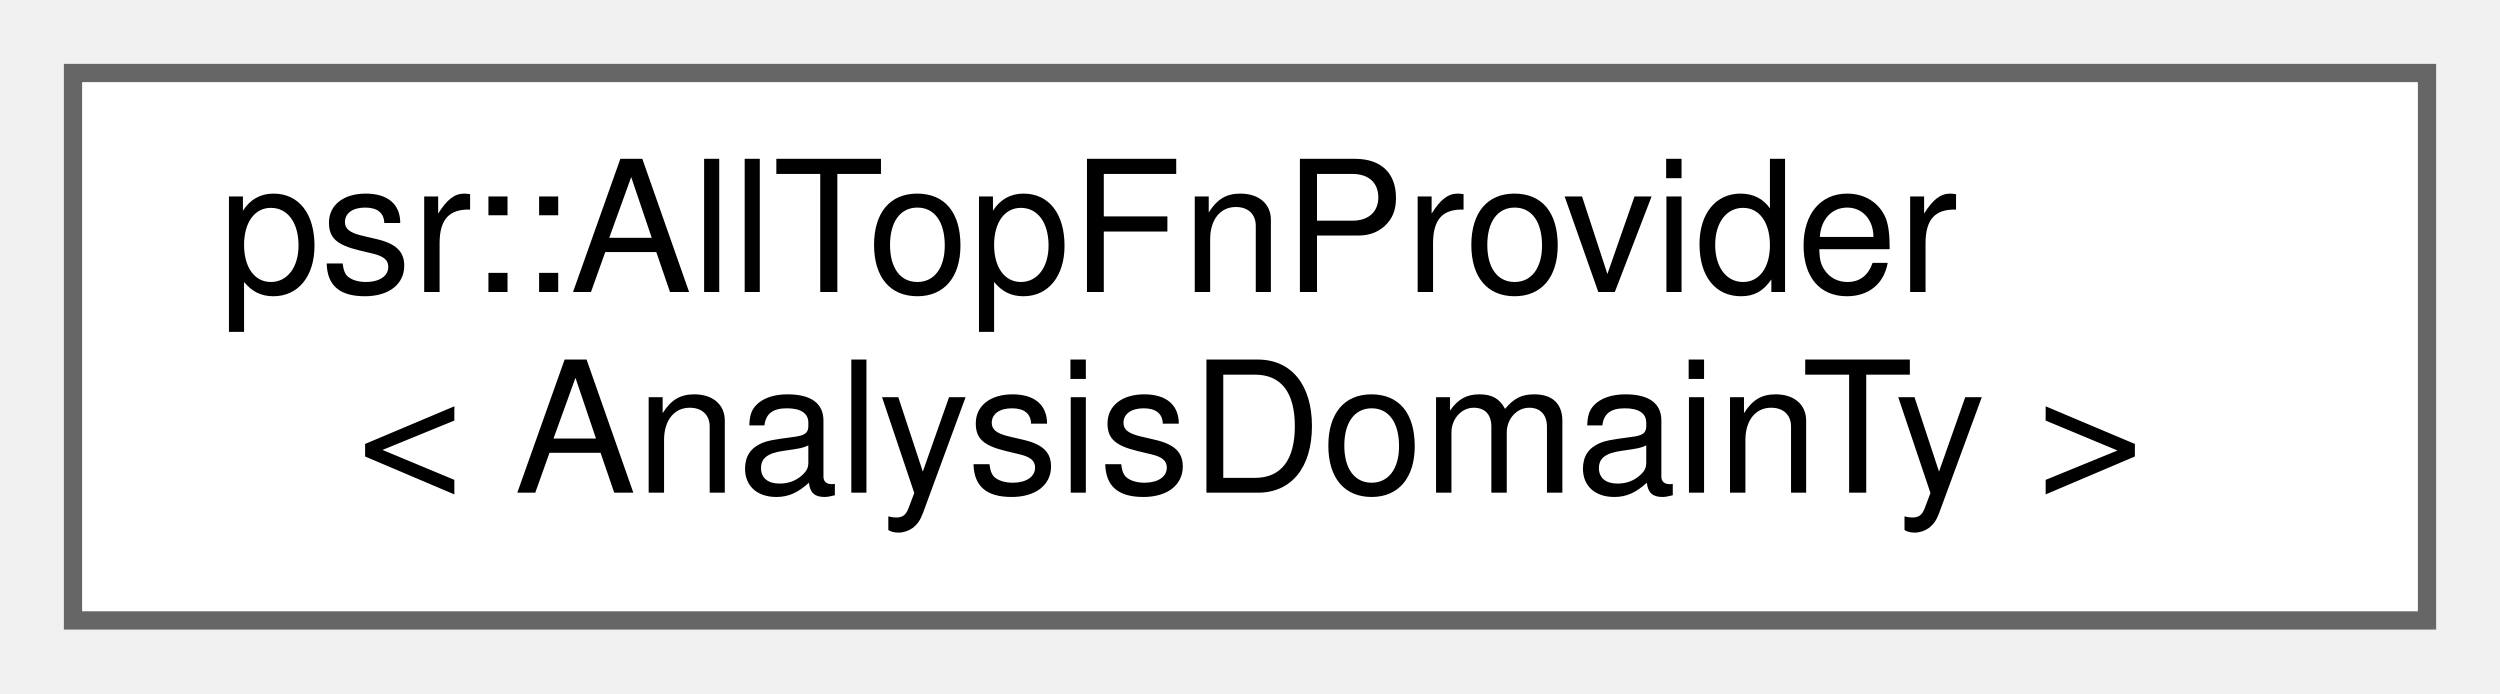
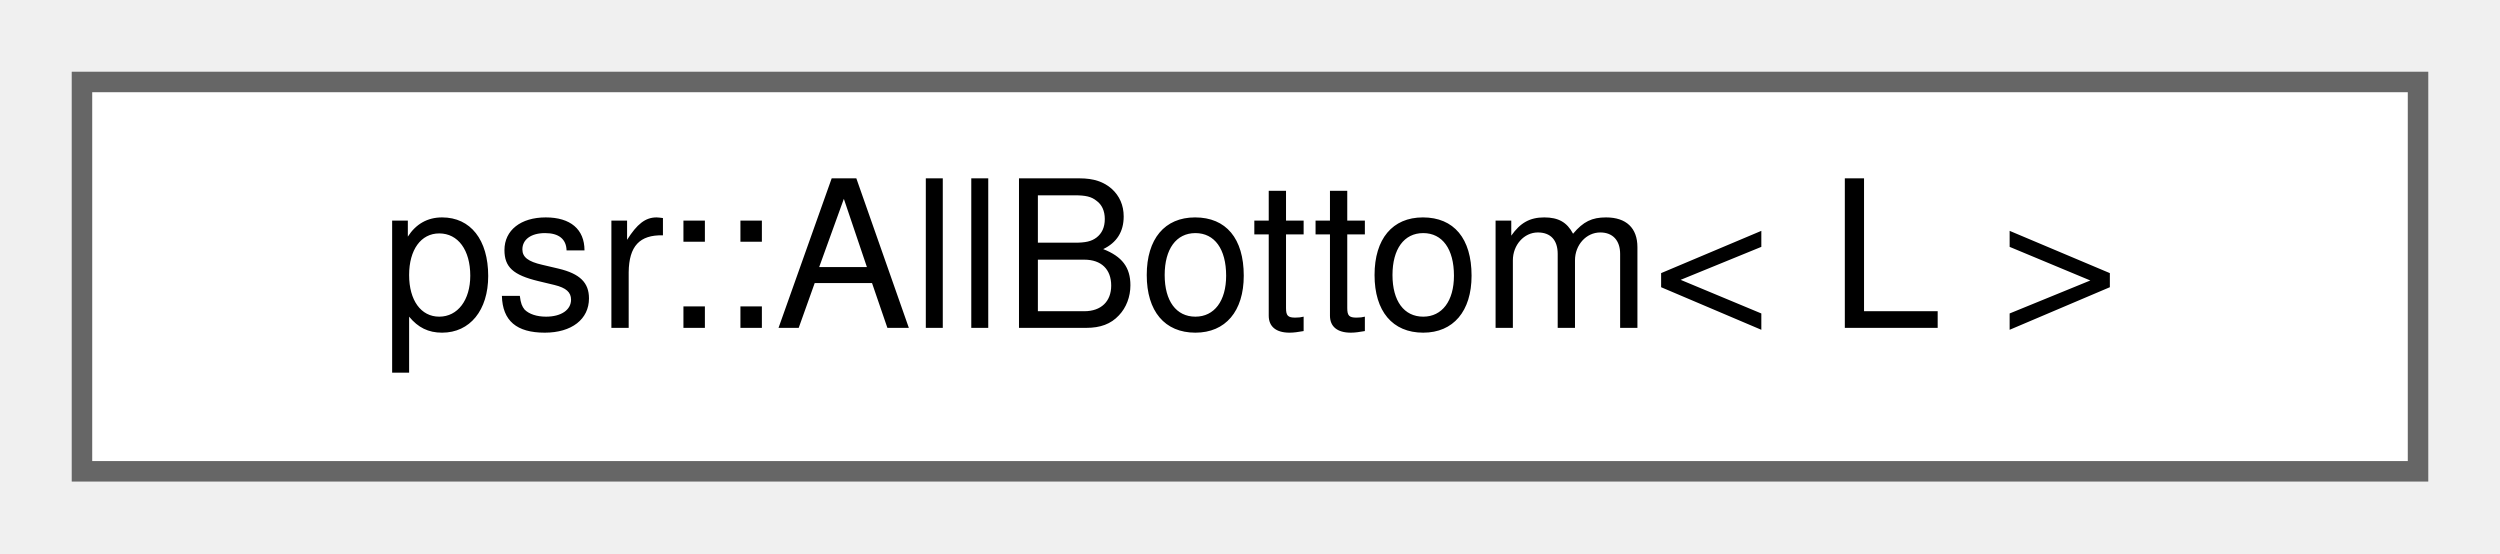
- <svg xmlns="http://www.w3.org/2000/svg" xmlns:xlink="http://www.w3.org/1999/xlink" width="137pt" height="38pt" viewBox="0.00 0.00 137.00 38.00">
-   <g id="graph0" class="graph" transform="scale(1 1) rotate(0) translate(4 34)">
+ <svg xmlns="http://www.w3.org/2000/svg" xmlns:xlink="http://www.w3.org/1999/xlink" width="122pt" height="27pt" viewBox="0.00 0.00 122.00 27.00">
+   <g id="graph0" class="graph" transform="scale(1 1) rotate(0) translate(4 23)">
    <g id="Node000000" class="node">
      <g id="a_Node000000">
-         <a xlink:href="classpsr_1_1AllTopFnProvider.html" target="_top" xlink:title=" ">
-           <polygon fill="white" stroke="#666666" points="129,-30 0,-30 0,0 129,0 129,-30" />
-           <text text-anchor="start" x="8" y="-18" font-family="Helvetica,sans-Serif" font-size="10.00">psr::AllTopFnProvider</text>
-           <text text-anchor="middle" x="64.5" y="-7" font-family="Helvetica,sans-Serif" font-size="10.00">&lt; AnalysisDomainTy &gt;</text>
+         <a xlink:href="structpsr_1_1AllBottom.html" target="_top" xlink:title=" ">
+           <polygon fill="white" stroke="#666666" points="114,-19 0,-19 0,0 114,0 114,-19" />
+           <text text-anchor="middle" x="57" y="-7" font-family="Helvetica,sans-Serif" font-size="10.00">psr::AllBottom&lt; L &gt;</text>
        </a>
      </g>
    </g>
  </g>
</svg>
